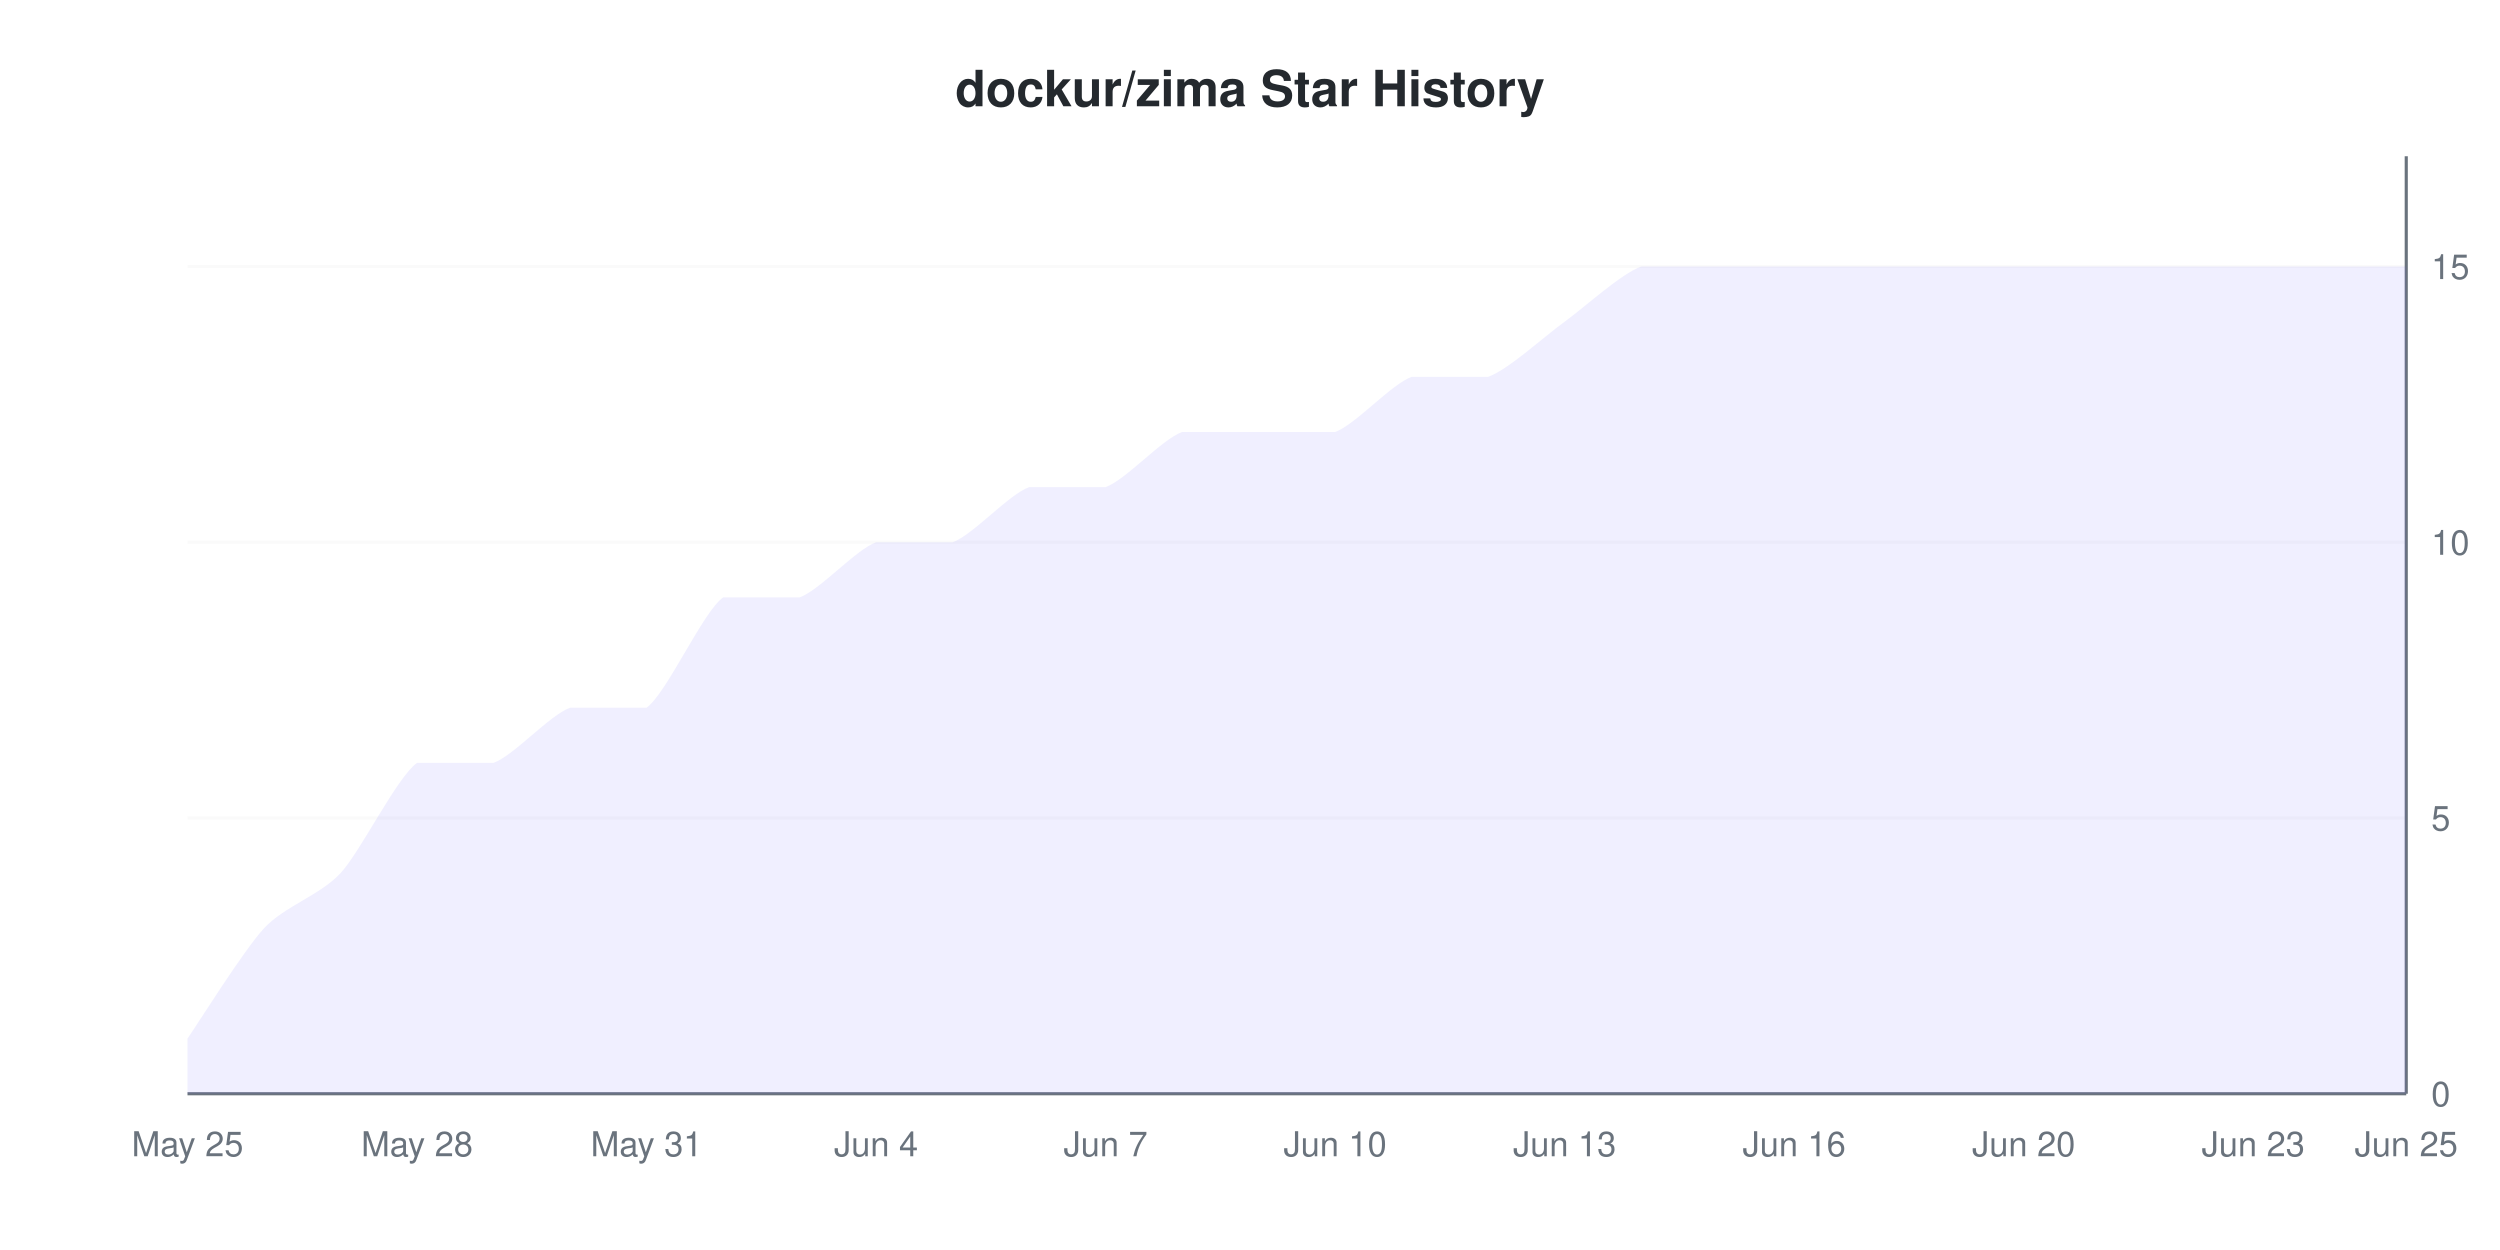
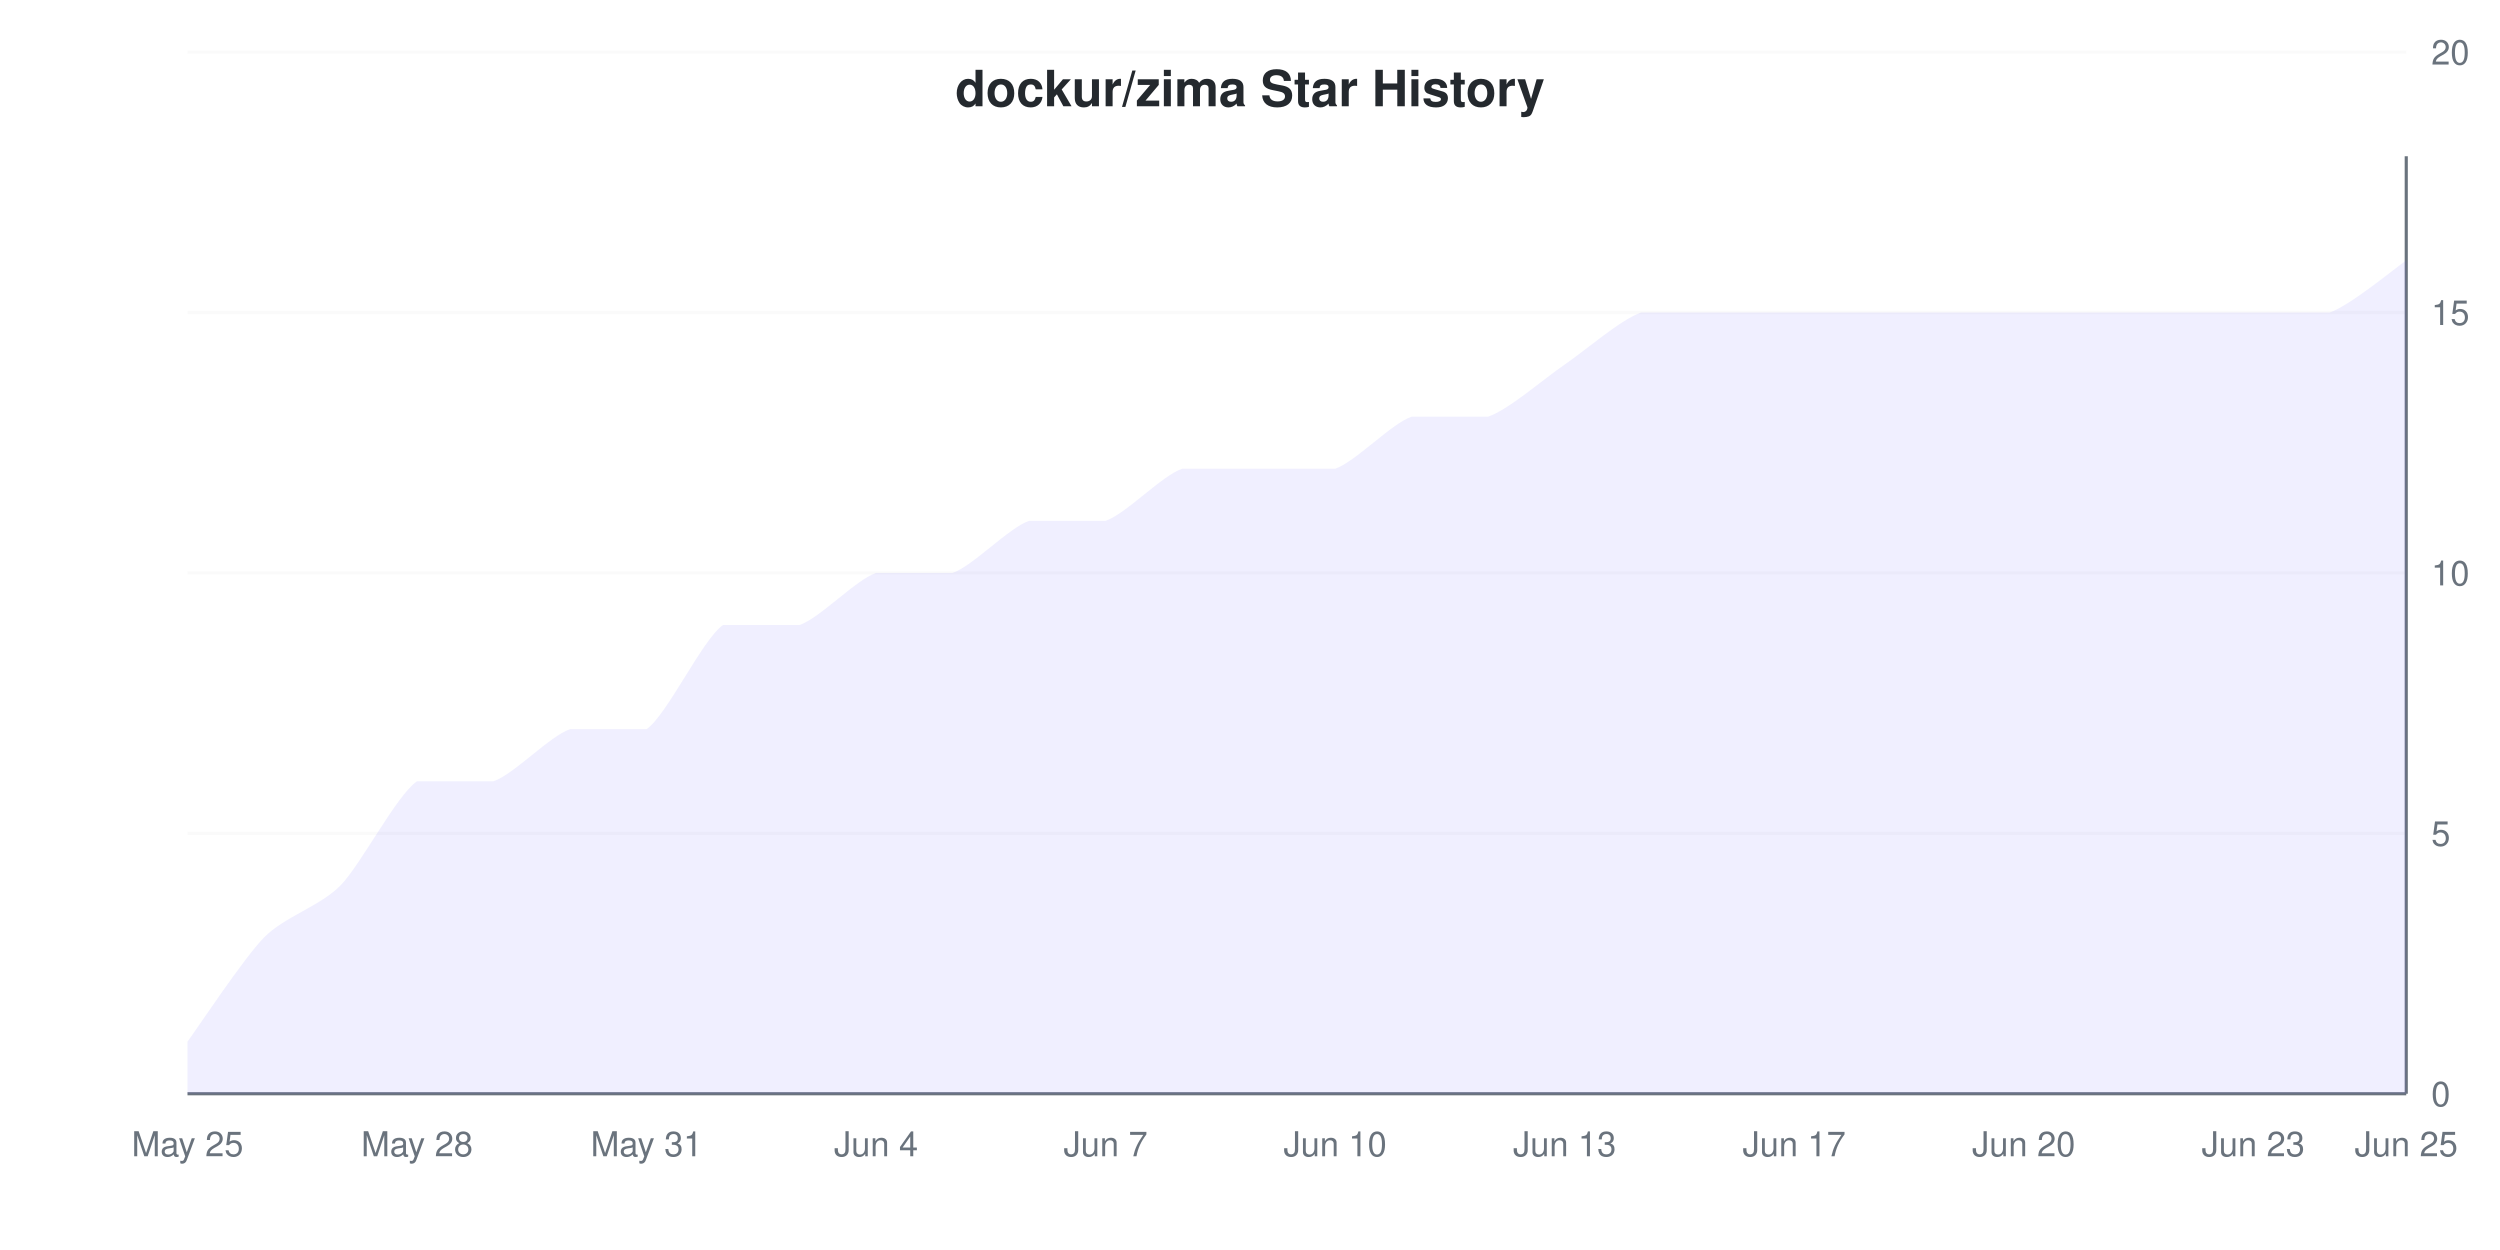
<svg xmlns="http://www.w3.org/2000/svg" viewBox="0 0 800 400" width="800" height="400">
  <style>
    @keyframes drawLine {
      to { stroke-dashoffset: 0; }
    }
    @keyframes fadeInPoint {
      from { opacity: 0; }
      to { opacity: 1; }
    }
    .data-line-0 {
-       stroke-dasharray: 1243;
-       stroke-dashoffset: 1243;
+       stroke-dasharray: 1236;
+       stroke-dashoffset: 1236;
      animation: drawLine 2s ease-out forwards;
    }
    .data-point {
      opacity: 0;
      animation: fadeInPoint 0.5s ease-out forwards;
    }
    .chart-bg { fill: #fff; }
    .chart-text { fill: #24292e; }
    .chart-muted { fill: #6a737d; }
    .chart-grid { stroke: #eee; }
    .chart-axis { stroke: #6a737d; }
    @media (prefers-color-scheme: dark) {
      .chart-bg { fill: #0d1117; }
      .chart-text { fill: #e6edf3; }
      .chart-muted { fill: #8b949e; }
      .chart-grid { stroke: #21262d; }
      .chart-axis { stroke: #8b949e; }
    }
  </style>
  <rect width="800" height="400" class="chart-bg" />
  <text x="400" y="34" text-anchor="middle" class="chart-text" font-size="16" font-weight="bold" font-family="-apple-system, BlinkMacSystemFont, 'Segoe UI', Helvetica, Arial, sans-serif">dockur/zima Star History</text>
  <g class="grid">
    <line x1="60" y1="350" x2="770" y2="350" class="chart-grid" stroke-opacity="0.3" />
    <text x="778" y="354" text-anchor="start" class="chart-muted" font-size="11" font-family="-apple-system, BlinkMacSystemFont, 'Segoe UI', Helvetica, Arial, sans-serif">0</text>
-     <line x1="60" y1="261.765" x2="770" y2="261.765" class="chart-grid" stroke-opacity="0.3" />
-     <text x="778" y="265.765" text-anchor="start" class="chart-muted" font-size="11" font-family="-apple-system, BlinkMacSystemFont, 'Segoe UI', Helvetica, Arial, sans-serif">5</text>
-     <line x1="60" y1="173.529" x2="770" y2="173.529" class="chart-grid" stroke-opacity="0.3" />
-     <text x="778" y="177.529" text-anchor="start" class="chart-muted" font-size="11" font-family="-apple-system, BlinkMacSystemFont, 'Segoe UI', Helvetica, Arial, sans-serif">10</text>
-     <line x1="60" y1="85.294" x2="770" y2="85.294" class="chart-grid" stroke-opacity="0.3" />
-     <text x="778" y="89.294" text-anchor="start" class="chart-muted" font-size="11" font-family="-apple-system, BlinkMacSystemFont, 'Segoe UI', Helvetica, Arial, sans-serif">15</text>
+     <line x1="60" y1="266.667" x2="770" y2="266.667" class="chart-grid" stroke-opacity="0.3" />
+     <text x="778" y="270.667" text-anchor="start" class="chart-muted" font-size="11" font-family="-apple-system, BlinkMacSystemFont, 'Segoe UI', Helvetica, Arial, sans-serif">5</text>
+     <line x1="60" y1="183.333" x2="770" y2="183.333" class="chart-grid" stroke-opacity="0.3" />
+     <text x="778" y="187.333" text-anchor="start" class="chart-muted" font-size="11" font-family="-apple-system, BlinkMacSystemFont, 'Segoe UI', Helvetica, Arial, sans-serif">10</text>
+     <line x1="60" y1="100" x2="770" y2="100" class="chart-grid" stroke-opacity="0.3" />
+     <text x="778" y="104" text-anchor="start" class="chart-muted" font-size="11" font-family="-apple-system, BlinkMacSystemFont, 'Segoe UI', Helvetica, Arial, sans-serif">15</text>
+     <line x1="60" y1="16.667" x2="770" y2="16.667" class="chart-grid" stroke-opacity="0.3" />
+     <text x="778" y="20.667" text-anchor="start" class="chart-muted" font-size="11" font-family="-apple-system, BlinkMacSystemFont, 'Segoe UI', Helvetica, Arial, sans-serif">20</text>
  </g>
  <g class="milestones">
    
  </g>
  <g class="x-axis">
    <text x="60" y="370" text-anchor="middle" class="chart-muted" font-size="11" font-family="-apple-system, BlinkMacSystemFont, 'Segoe UI', Helvetica, Arial, sans-serif">May 25</text>
    <text x="133.448" y="370" text-anchor="middle" class="chart-muted" font-size="11" font-family="-apple-system, BlinkMacSystemFont, 'Segoe UI', Helvetica, Arial, sans-serif">May 28</text>
    <text x="206.897" y="370" text-anchor="middle" class="chart-muted" font-size="11" font-family="-apple-system, BlinkMacSystemFont, 'Segoe UI', Helvetica, Arial, sans-serif">May 31</text>
    <text x="280.345" y="370" text-anchor="middle" class="chart-muted" font-size="11" font-family="-apple-system, BlinkMacSystemFont, 'Segoe UI', Helvetica, Arial, sans-serif">Jun 4</text>
    <text x="353.793" y="370" text-anchor="middle" class="chart-muted" font-size="11" font-family="-apple-system, BlinkMacSystemFont, 'Segoe UI', Helvetica, Arial, sans-serif">Jun 7</text>
    <text x="427.241" y="370" text-anchor="middle" class="chart-muted" font-size="11" font-family="-apple-system, BlinkMacSystemFont, 'Segoe UI', Helvetica, Arial, sans-serif">Jun 10</text>
    <text x="500.69" y="370" text-anchor="middle" class="chart-muted" font-size="11" font-family="-apple-system, BlinkMacSystemFont, 'Segoe UI', Helvetica, Arial, sans-serif">Jun 13</text>
-     <text x="574.138" y="370" text-anchor="middle" class="chart-muted" font-size="11" font-family="-apple-system, BlinkMacSystemFont, 'Segoe UI', Helvetica, Arial, sans-serif">Jun 16</text>
+     <text x="574.138" y="370" text-anchor="middle" class="chart-muted" font-size="11" font-family="-apple-system, BlinkMacSystemFont, 'Segoe UI', Helvetica, Arial, sans-serif">Jun 17</text>
    <text x="647.586" y="370" text-anchor="middle" class="chart-muted" font-size="11" font-family="-apple-system, BlinkMacSystemFont, 'Segoe UI', Helvetica, Arial, sans-serif">Jun 20</text>
    <text x="721.034" y="370" text-anchor="middle" class="chart-muted" font-size="11" font-family="-apple-system, BlinkMacSystemFont, 'Segoe UI', Helvetica, Arial, sans-serif">Jun 23</text>
    <text x="770" y="370" text-anchor="middle" class="chart-muted" font-size="11" font-family="-apple-system, BlinkMacSystemFont, 'Segoe UI', Helvetica, Arial, sans-serif">Jun 25</text>
  </g>
  <line x1="770" y1="50" x2="770" y2="350" class="chart-axis" stroke-width="1" />
  <line x1="60" y1="350" x2="770" y2="350" class="chart-axis" stroke-width="1" />
-   <path d="M60,350 L60,332.353 C63.264,327.647 77.954,304.118 84.483,297.059 C91.011,290 102.437,286.471 108.966,279.412 C115.494,272.353 126.92,248.824 133.448,244.118 C139.977,244.118 151.402,244.118 157.931,244.118 C164.46,241.765 175.885,228.824 182.414,226.471 C188.943,226.471 200.368,226.471 206.897,226.471 C213.425,221.765 224.851,195.882 231.379,191.176 C237.908,191.176 249.333,191.176 255.862,191.176 C262.391,188.824 273.816,175.882 280.345,173.529 C286.874,173.529 298.299,173.529 304.828,173.529 C311.356,171.176 322.782,158.235 329.31,155.882 C335.839,155.882 347.264,155.882 353.793,155.882 C360.322,153.529 371.747,140.588 378.276,138.235 C384.805,138.235 396.23,138.235 402.759,138.235 C409.287,138.235 420.713,138.235 427.241,138.235 C433.77,135.882 445.195,122.941 451.724,120.588 C458.253,120.588 469.678,120.588 476.207,120.588 C482.736,118.235 494.161,107.647 500.69,102.941 C507.218,98.235 518.644,87.647 525.172,85.294 C531.701,85.294 543.126,85.294 549.655,85.294 C556.184,85.294 567.609,85.294 574.138,85.294 C580.667,85.294 592.092,85.294 598.621,85.294 C605.149,85.294 616.575,85.294 623.103,85.294 C629.632,85.294 641.057,85.294 647.586,85.294 C654.115,85.294 665.54,85.294 672.069,85.294 C678.598,85.294 690.023,85.294 696.552,85.294 C703.08,85.294 714.506,85.294 721.034,85.294 C727.563,85.294 738.989,85.294 745.517,85.294 C752.046,85.294 766.736,85.294 770,85.294 L770,350 L60,350 Z" fill="#6b63ff" fill-opacity="0.1" />
-   <path d="M60,350 L60,332.353 C63.264,327.647 77.954,304.118 84.483,297.059 C91.011,290 102.437,286.471 108.966,279.412 C115.494,272.353 126.92,248.824 133.448,244.118 C139.977,244.118 151.402,244.118 157.931,244.118 C164.46,241.765 175.885,228.824 182.414,226.471 C188.943,226.471 200.368,226.471 206.897,226.471 C213.425,221.765 224.851,195.882 231.379,191.176 C237.908,191.176 249.333,191.176 255.862,191.176 C262.391,188.824 273.816,175.882 280.345,173.529 C286.874,173.529 298.299,173.529 304.828,173.529 C311.356,171.176 322.782,158.235 329.31,155.882 C335.839,155.882 347.264,155.882 353.793,155.882 C360.322,153.529 371.747,140.588 378.276,138.235 C384.805,138.235 396.23,138.235 402.759,138.235 C409.287,138.235 420.713,138.235 427.241,138.235 C433.77,135.882 445.195,122.941 451.724,120.588 C458.253,120.588 469.678,120.588 476.207,120.588 C482.736,118.235 494.161,107.647 500.69,102.941 C507.218,98.235 518.644,87.647 525.172,85.294 C531.701,85.294 543.126,85.294 549.655,85.294 C556.184,85.294 567.609,85.294 574.138,85.294 C580.667,85.294 592.092,85.294 598.621,85.294 C605.149,85.294 616.575,85.294 623.103,85.294 C629.632,85.294 641.057,85.294 647.586,85.294 C654.115,85.294 665.54,85.294 672.069,85.294 C678.598,85.294 690.023,85.294 696.552,85.294 C703.08,85.294 714.506,85.294 721.034,85.294 C727.563,85.294 738.989,85.294 745.517,85.294 C752.046,85.294 766.736,85.294 770,85.294" fill="none" stroke="#6b63ff" stroke-width="2.5" class="data-line-0" />
+   <path d="M60,350 L60,333.333 C63.264,328.889 77.954,306.667 84.483,300 C91.011,293.333 102.437,290 108.966,283.333 C115.494,276.667 126.92,254.444 133.448,250 C139.977,250 151.402,250 157.931,250 C164.46,247.778 175.885,235.556 182.414,233.333 C188.943,233.333 200.368,233.333 206.897,233.333 C213.425,228.889 224.851,204.444 231.379,200 C237.908,200 249.333,200 255.862,200 C262.391,197.778 273.816,185.556 280.345,183.333 C286.874,183.333 298.299,183.333 304.828,183.333 C311.356,181.111 322.782,168.889 329.31,166.667 C335.839,166.667 347.264,166.667 353.793,166.667 C360.322,164.444 371.747,152.222 378.276,150 C384.805,150 396.23,150 402.759,150 C409.287,150 420.713,150 427.241,150 C433.77,147.778 445.195,135.556 451.724,133.333 C458.253,133.333 469.678,133.333 476.207,133.333 C482.736,131.111 494.161,121.111 500.69,116.667 C507.218,112.222 518.644,102.222 525.172,100 C531.701,100 543.126,100 549.655,100 C556.184,100 567.609,100 574.138,100 C580.667,100 592.092,100 598.621,100 C605.149,100 616.575,100 623.103,100 C629.632,100 641.057,100 647.586,100 C654.115,100 665.54,100 672.069,100 C678.598,100 690.023,100 696.552,100 C703.08,100 714.506,100 721.034,100 C727.563,100 738.989,100 745.517,100 C752.046,97.778 766.736,85.556 770,83.333 L770,350 L60,350 Z" fill="#6b63ff" fill-opacity="0.1" />
+   <path d="M60,350 L60,333.333 C63.264,328.889 77.954,306.667 84.483,300 C91.011,293.333 102.437,290 108.966,283.333 C115.494,276.667 126.92,254.444 133.448,250 C139.977,250 151.402,250 157.931,250 C164.46,247.778 175.885,235.556 182.414,233.333 C188.943,233.333 200.368,233.333 206.897,233.333 C213.425,228.889 224.851,204.444 231.379,200 C237.908,200 249.333,200 255.862,200 C262.391,197.778 273.816,185.556 280.345,183.333 C286.874,183.333 298.299,183.333 304.828,183.333 C311.356,181.111 322.782,168.889 329.31,166.667 C335.839,166.667 347.264,166.667 353.793,166.667 C360.322,164.444 371.747,152.222 378.276,150 C384.805,150 396.23,150 402.759,150 C409.287,150 420.713,150 427.241,150 C433.77,147.778 445.195,135.556 451.724,133.333 C458.253,133.333 469.678,133.333 476.207,133.333 C482.736,131.111 494.161,121.111 500.69,116.667 C507.218,112.222 518.644,102.222 525.172,100 C531.701,100 543.126,100 549.655,100 C556.184,100 567.609,100 574.138,100 C580.667,100 592.092,100 598.621,100 C605.149,100 616.575,100 623.103,100 C629.632,100 641.057,100 647.586,100 C654.115,100 665.54,100 672.069,100 C678.598,100 690.023,100 696.552,100 C703.08,100 714.506,100 721.034,100 C727.563,100 738.989,100 745.517,100 C752.046,97.778 766.736,85.556 770,83.333" fill="none" stroke="#6b63ff" stroke-width="2.5" class="data-line-0" />
  <g class="points">
-     <circle cx="60" cy="332.353" r="4" fill="#6b63ff" class="data-point" style="animation-delay: 1.50s" />
-     <circle cx="84.483" cy="297.059" r="4" fill="#6b63ff" class="data-point" style="animation-delay: 1.55s" />
-     <circle cx="108.966" cy="279.412" r="4" fill="#6b63ff" class="data-point" style="animation-delay: 1.60s" />
-     <circle cx="133.448" cy="244.118" r="4" fill="#6b63ff" class="data-point" style="animation-delay: 1.65s" />
-     <circle cx="157.931" cy="244.118" r="4" fill="#6b63ff" class="data-point" style="animation-delay: 1.70s" />
-     <circle cx="182.414" cy="226.471" r="4" fill="#6b63ff" class="data-point" style="animation-delay: 1.75s" />
-     <circle cx="206.897" cy="226.471" r="4" fill="#6b63ff" class="data-point" style="animation-delay: 1.80s" />
-     <circle cx="231.379" cy="191.176" r="4" fill="#6b63ff" class="data-point" style="animation-delay: 1.85s" />
-     <circle cx="255.862" cy="191.176" r="4" fill="#6b63ff" class="data-point" style="animation-delay: 1.90s" />
-     <circle cx="280.345" cy="173.529" r="4" fill="#6b63ff" class="data-point" style="animation-delay: 1.95s" />
-     <circle cx="304.828" cy="173.529" r="4" fill="#6b63ff" class="data-point" style="animation-delay: 2.00s" />
-     <circle cx="329.31" cy="155.882" r="4" fill="#6b63ff" class="data-point" style="animation-delay: 2.05s" />
-     <circle cx="353.793" cy="155.882" r="4" fill="#6b63ff" class="data-point" style="animation-delay: 2.10s" />
-     <circle cx="378.276" cy="138.235" r="4" fill="#6b63ff" class="data-point" style="animation-delay: 2.15s" />
-     <circle cx="402.759" cy="138.235" r="4" fill="#6b63ff" class="data-point" style="animation-delay: 2.20s" />
-     <circle cx="427.241" cy="138.235" r="4" fill="#6b63ff" class="data-point" style="animation-delay: 2.25s" />
-     <circle cx="451.724" cy="120.588" r="4" fill="#6b63ff" class="data-point" style="animation-delay: 2.30s" />
-     <circle cx="476.207" cy="120.588" r="4" fill="#6b63ff" class="data-point" style="animation-delay: 2.35s" />
-     <circle cx="500.69" cy="102.941" r="4" fill="#6b63ff" class="data-point" style="animation-delay: 2.40s" />
-     <circle cx="525.172" cy="85.294" r="4" fill="#6b63ff" class="data-point" style="animation-delay: 2.45s" />
-     <circle cx="549.655" cy="85.294" r="4" fill="#6b63ff" class="data-point" style="animation-delay: 2.50s" />
-     <circle cx="574.138" cy="85.294" r="4" fill="#6b63ff" class="data-point" style="animation-delay: 2.55s" />
-     <circle cx="598.621" cy="85.294" r="4" fill="#6b63ff" class="data-point" style="animation-delay: 2.60s" />
-     <circle cx="623.103" cy="85.294" r="4" fill="#6b63ff" class="data-point" style="animation-delay: 2.65s" />
-     <circle cx="647.586" cy="85.294" r="4" fill="#6b63ff" class="data-point" style="animation-delay: 2.70s" />
-     <circle cx="672.069" cy="85.294" r="4" fill="#6b63ff" class="data-point" style="animation-delay: 2.75s" />
-     <circle cx="696.552" cy="85.294" r="4" fill="#6b63ff" class="data-point" style="animation-delay: 2.80s" />
-     <circle cx="721.034" cy="85.294" r="4" fill="#6b63ff" class="data-point" style="animation-delay: 2.85s" />
-     <circle cx="745.517" cy="85.294" r="4" fill="#6b63ff" class="data-point" style="animation-delay: 2.90s" />
-     <circle cx="770" cy="85.294" r="4" fill="#6b63ff" class="data-point" style="animation-delay: 2.95s" />
+     <circle cx="60" cy="333.333" r="4" fill="#6b63ff" class="data-point" style="animation-delay: 1.50s" />
+     <circle cx="84.483" cy="300" r="4" fill="#6b63ff" class="data-point" style="animation-delay: 1.55s" />
+     <circle cx="108.966" cy="283.333" r="4" fill="#6b63ff" class="data-point" style="animation-delay: 1.60s" />
+     <circle cx="133.448" cy="250" r="4" fill="#6b63ff" class="data-point" style="animation-delay: 1.65s" />
+     <circle cx="157.931" cy="250" r="4" fill="#6b63ff" class="data-point" style="animation-delay: 1.70s" />
+     <circle cx="182.414" cy="233.333" r="4" fill="#6b63ff" class="data-point" style="animation-delay: 1.75s" />
+     <circle cx="206.897" cy="233.333" r="4" fill="#6b63ff" class="data-point" style="animation-delay: 1.80s" />
+     <circle cx="231.379" cy="200" r="4" fill="#6b63ff" class="data-point" style="animation-delay: 1.85s" />
+     <circle cx="255.862" cy="200" r="4" fill="#6b63ff" class="data-point" style="animation-delay: 1.90s" />
+     <circle cx="280.345" cy="183.333" r="4" fill="#6b63ff" class="data-point" style="animation-delay: 1.95s" />
+     <circle cx="304.828" cy="183.333" r="4" fill="#6b63ff" class="data-point" style="animation-delay: 2.00s" />
+     <circle cx="329.31" cy="166.667" r="4" fill="#6b63ff" class="data-point" style="animation-delay: 2.05s" />
+     <circle cx="353.793" cy="166.667" r="4" fill="#6b63ff" class="data-point" style="animation-delay: 2.10s" />
+     <circle cx="378.276" cy="150" r="4" fill="#6b63ff" class="data-point" style="animation-delay: 2.15s" />
+     <circle cx="402.759" cy="150" r="4" fill="#6b63ff" class="data-point" style="animation-delay: 2.20s" />
+     <circle cx="427.241" cy="150" r="4" fill="#6b63ff" class="data-point" style="animation-delay: 2.25s" />
+     <circle cx="451.724" cy="133.333" r="4" fill="#6b63ff" class="data-point" style="animation-delay: 2.30s" />
+     <circle cx="476.207" cy="133.333" r="4" fill="#6b63ff" class="data-point" style="animation-delay: 2.35s" />
+     <circle cx="500.69" cy="116.667" r="4" fill="#6b63ff" class="data-point" style="animation-delay: 2.40s" />
+     <circle cx="525.172" cy="100" r="4" fill="#6b63ff" class="data-point" style="animation-delay: 2.45s" />
+     <circle cx="549.655" cy="100" r="4" fill="#6b63ff" class="data-point" style="animation-delay: 2.50s" />
+     <circle cx="574.138" cy="100" r="4" fill="#6b63ff" class="data-point" style="animation-delay: 2.55s" />
+     <circle cx="598.621" cy="100" r="4" fill="#6b63ff" class="data-point" style="animation-delay: 2.60s" />
+     <circle cx="623.103" cy="100" r="4" fill="#6b63ff" class="data-point" style="animation-delay: 2.65s" />
+     <circle cx="647.586" cy="100" r="4" fill="#6b63ff" class="data-point" style="animation-delay: 2.70s" />
+     <circle cx="672.069" cy="100" r="4" fill="#6b63ff" class="data-point" style="animation-delay: 2.75s" />
+     <circle cx="696.552" cy="100" r="4" fill="#6b63ff" class="data-point" style="animation-delay: 2.80s" />
+     <circle cx="721.034" cy="100" r="4" fill="#6b63ff" class="data-point" style="animation-delay: 2.85s" />
+     <circle cx="745.517" cy="100" r="4" fill="#6b63ff" class="data-point" style="animation-delay: 2.90s" />
+     <circle cx="770" cy="83.333" r="4" fill="#6b63ff" class="data-point" style="animation-delay: 2.95s" />
  </g>
</svg>
